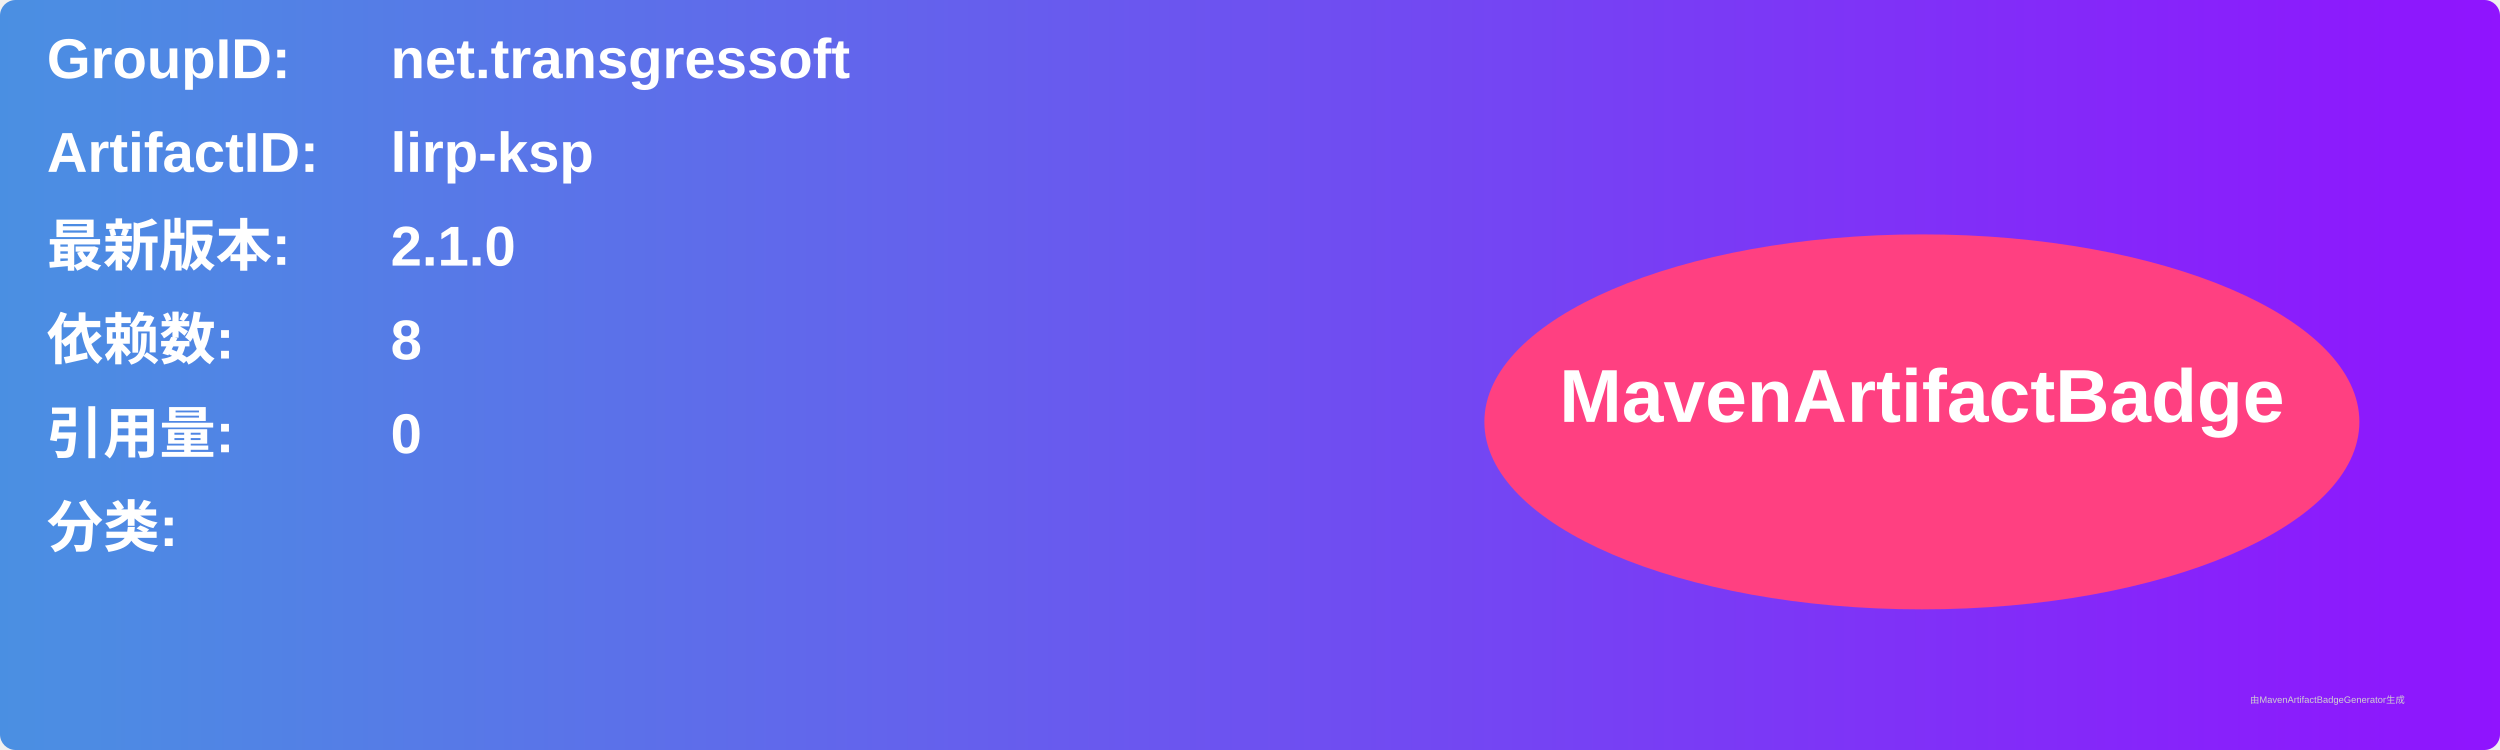
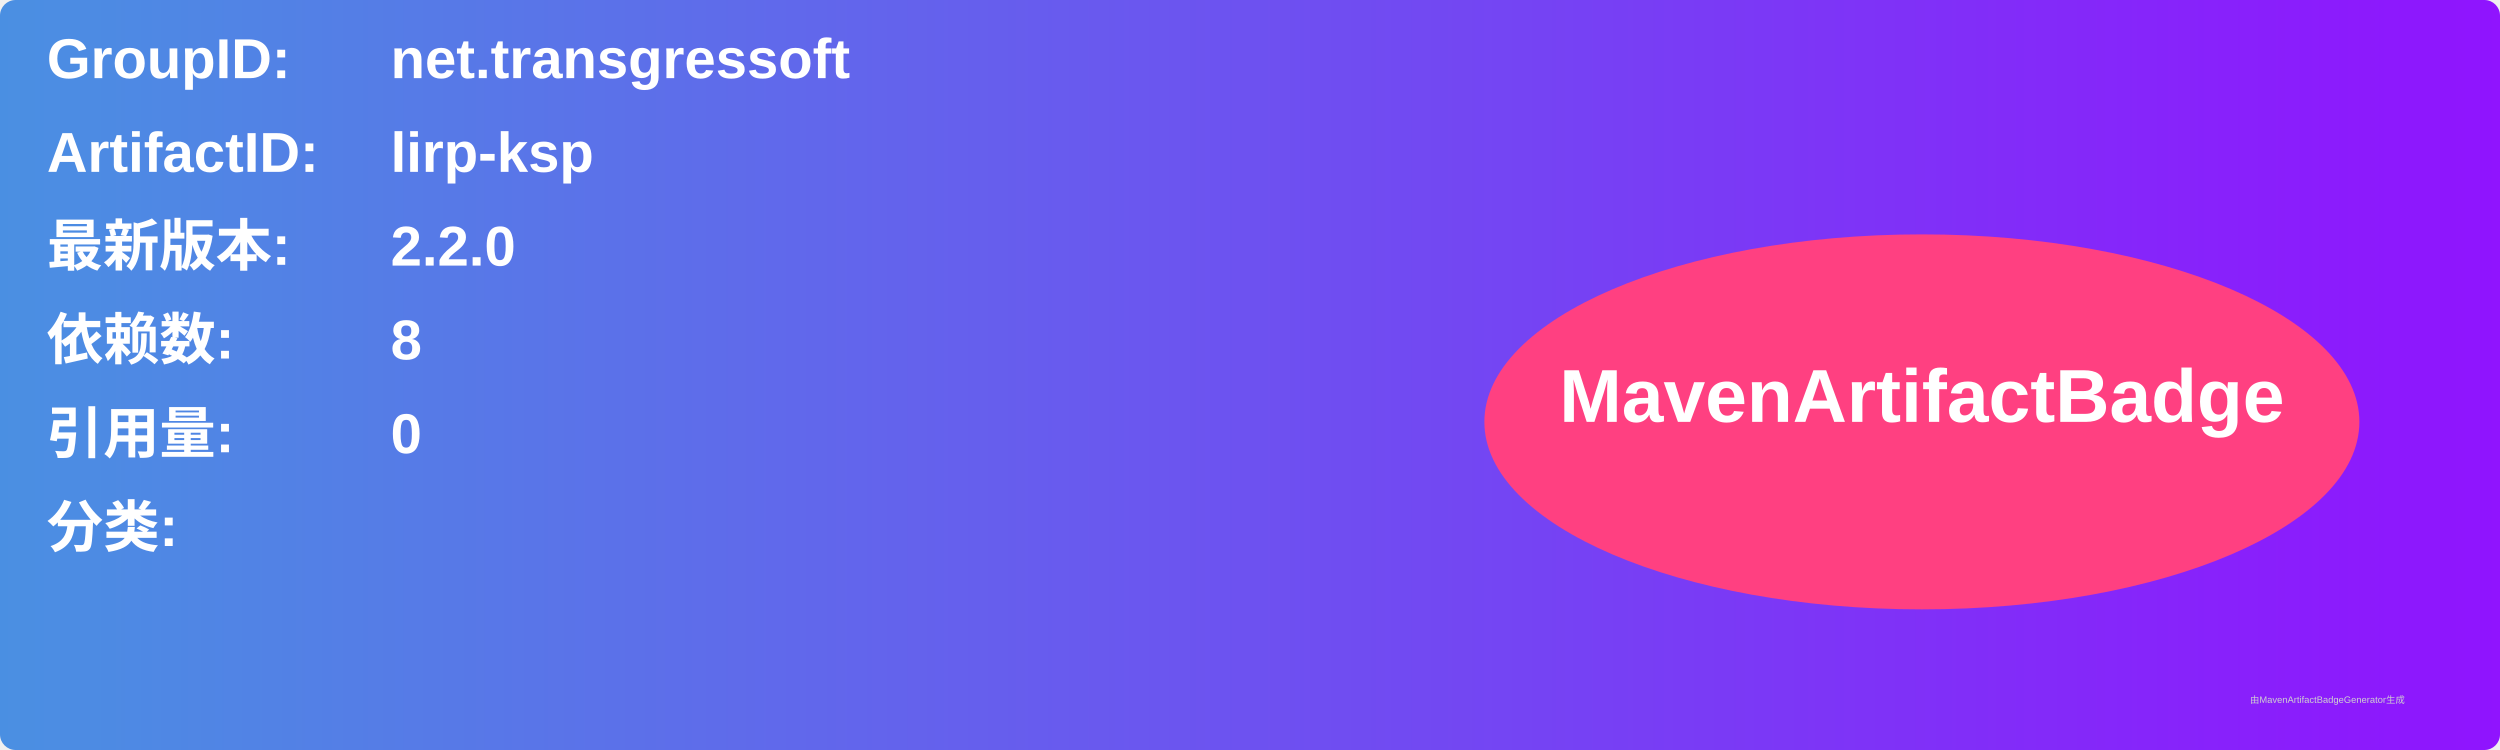
<svg xmlns="http://www.w3.org/2000/svg" width="800" height="240" viewBox="0 0 800 240">
  <linearGradient id="grad" x1="0%" y1="0%" x2="100%" y2="0%">
    <stop offset="0%" stop-color="#4a90e2" />
    <stop offset="100%" stop-color="#9013fe" />
  </linearGradient>
  <rect width="100%" height="100%" rx="5" ry="5" fill="url(#grad)" />
  <g transform="translate(15, 15)">
    <text x="0" y="10" font-family="Arial" font-size="18" fill="white" font-weight="bold" width="260">GroupID:</text>
    <text x="110" y="10" font-family="Arial" font-size="18" fill="white" font-weight="bold" width="460">net.transgressoft</text>
    <text x="0" y="40" font-family="Arial" font-size="18" fill="white" font-weight="bold" width="260">ArtifactID:</text>
    <text x="110" y="40" font-family="Arial" font-size="18" fill="white" font-weight="bold" width="460">lirp-ksp</text>
    <text x="0" y="70" font-family="Arial" font-size="18" fill="white" font-weight="bold">最新版本:</text>
    <text x="110" y="70" font-family="Arial" font-size="18" fill="white" font-weight="bold">
-       <tspan font-weight="bold">2.1.0</tspan>
+       <tspan font-weight="bold">2.2.0</tspan>
    </text>
    <text x="0" y="100" font-family="Arial" font-size="18" fill="white" font-weight="bold">依赖数: </text>
    <text x="110" y="100" font-family="Arial" font-size="18" fill="white">
      <tspan font-weight="bold">8</tspan>
    </text>
    <text x="0" y="130" font-family="Arial" font-size="18" fill="white" font-weight="bold">引用量: </text>
    <text x="110" y="130" font-family="Arial" font-size="18" fill="white">
      <tspan font-weight="bold">0</tspan>
    </text>
    <text x="0" y="160" font-family="Arial" font-size="18" fill="white" font-weight="bold">分类:</text>
    <text x="10" y="190" font-family="Arial" font-size="10" fill="white">
      <tspan font-weight="bold" />
    </text>
    <ellipse cx="600" cy="120" rx="140" ry="60" fill="#ff4081" />
    <text x="600" y="120" text-anchor="middle" font-family="Arial" font-size="24" fill="white" font-weight="bold">MavenArtifactBadge</text>
  </g>
  <text x="720" y="225" font-family="Arial" font-size="3" fill="#d0d0d0">由MavenArtifactBadgeGenerator生成</text>
</svg>
